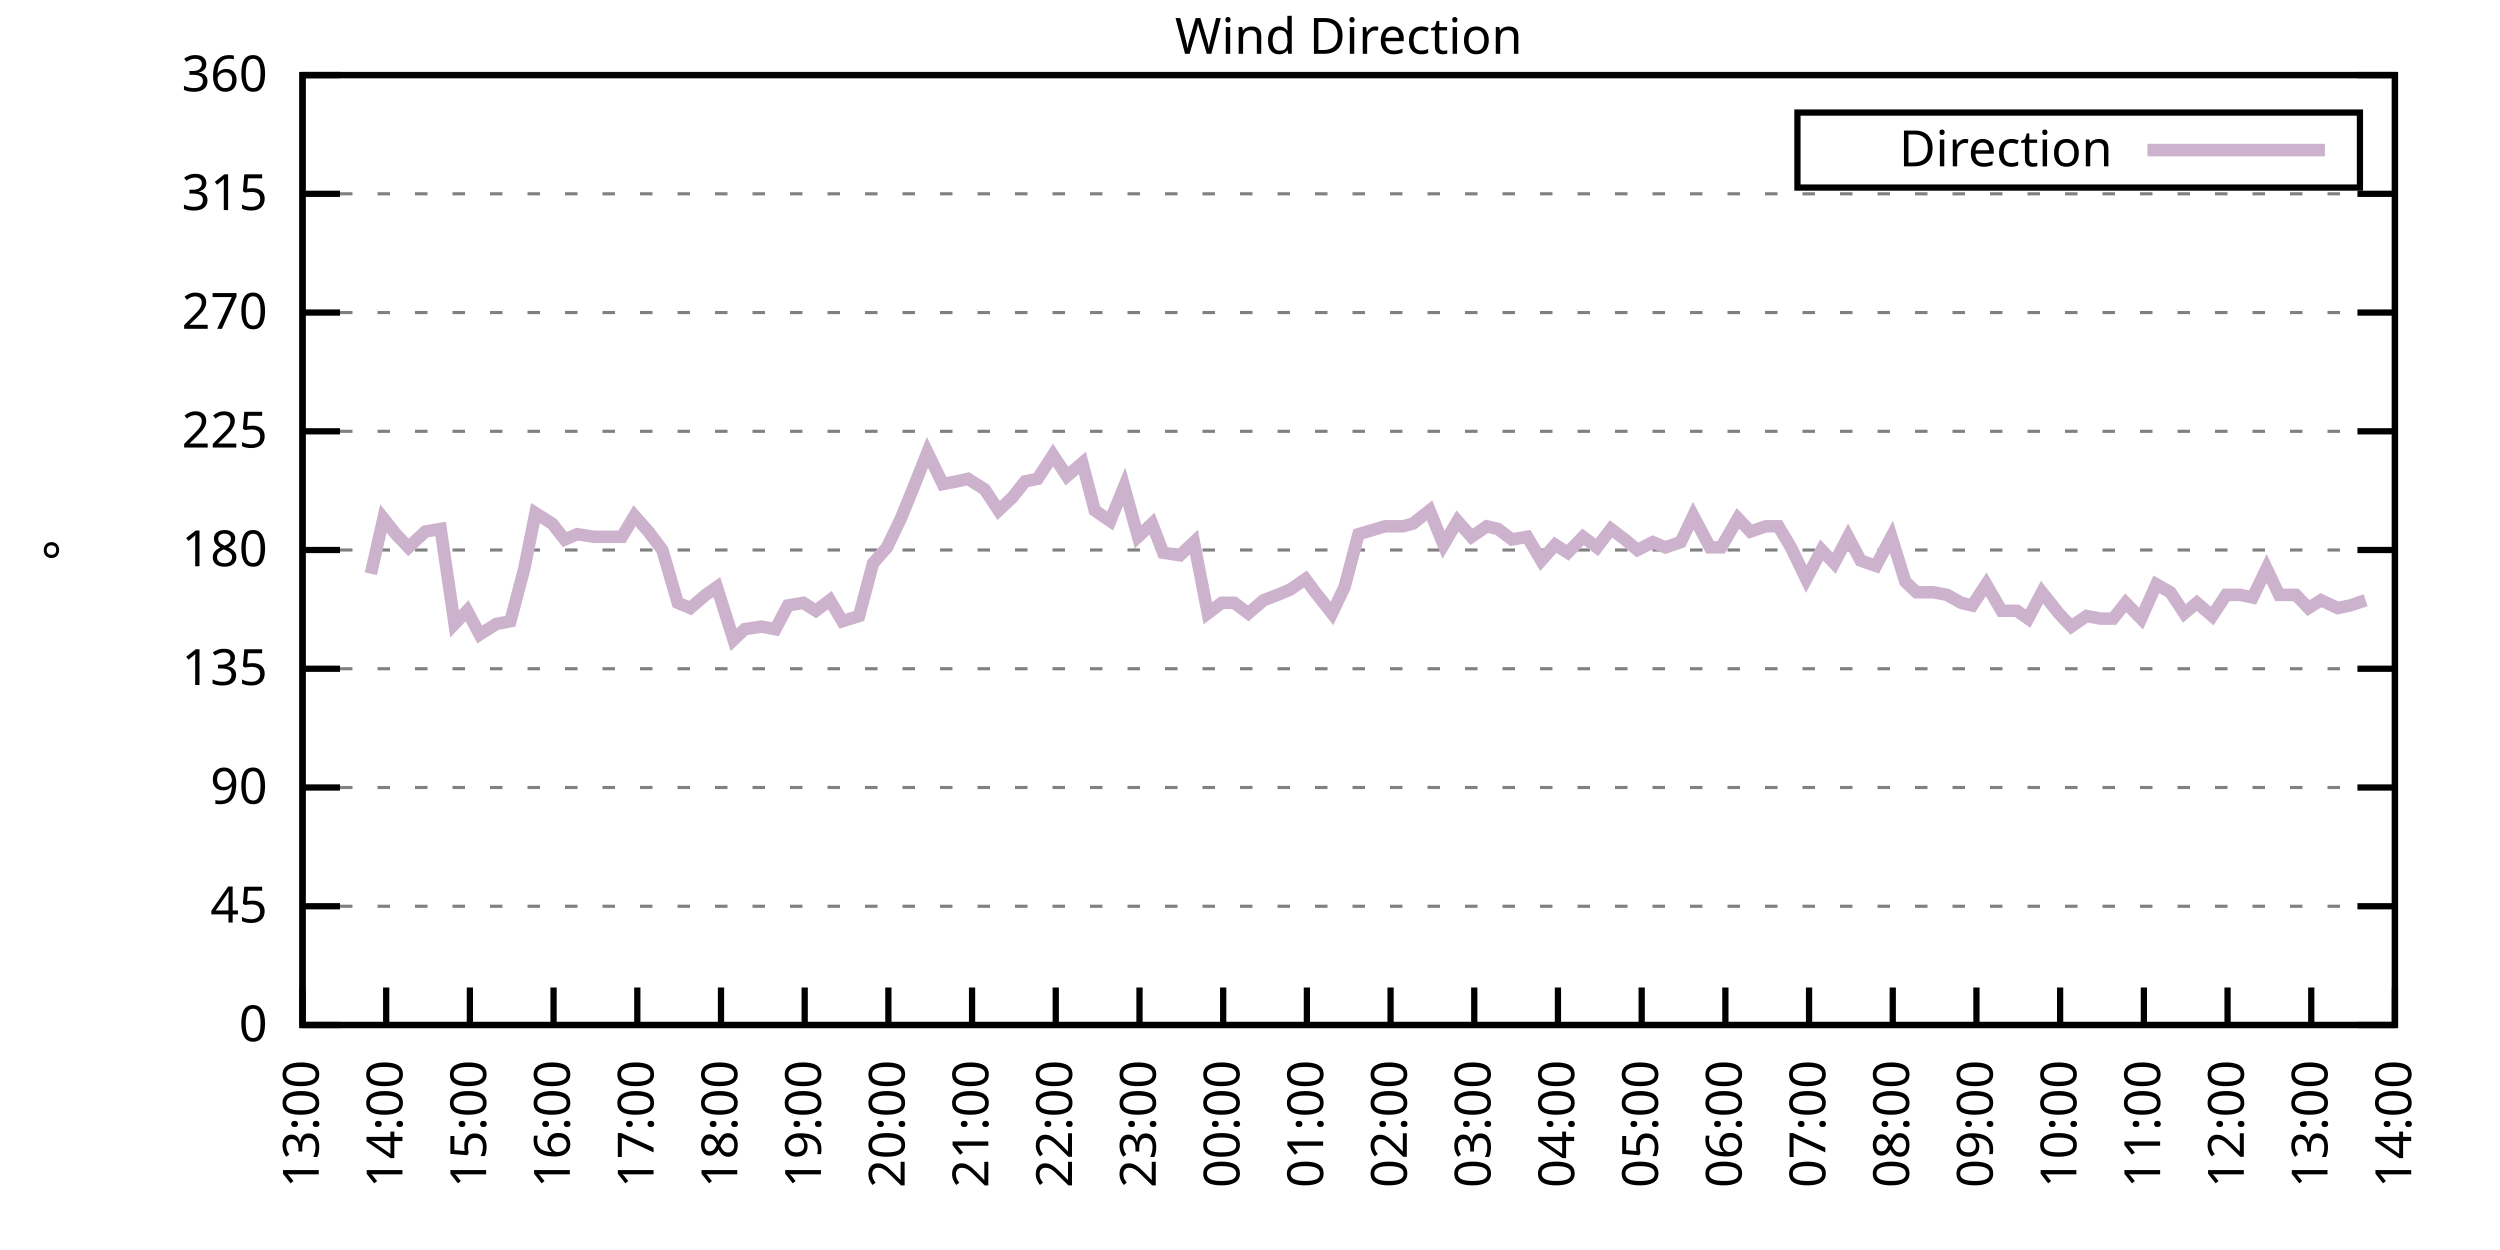
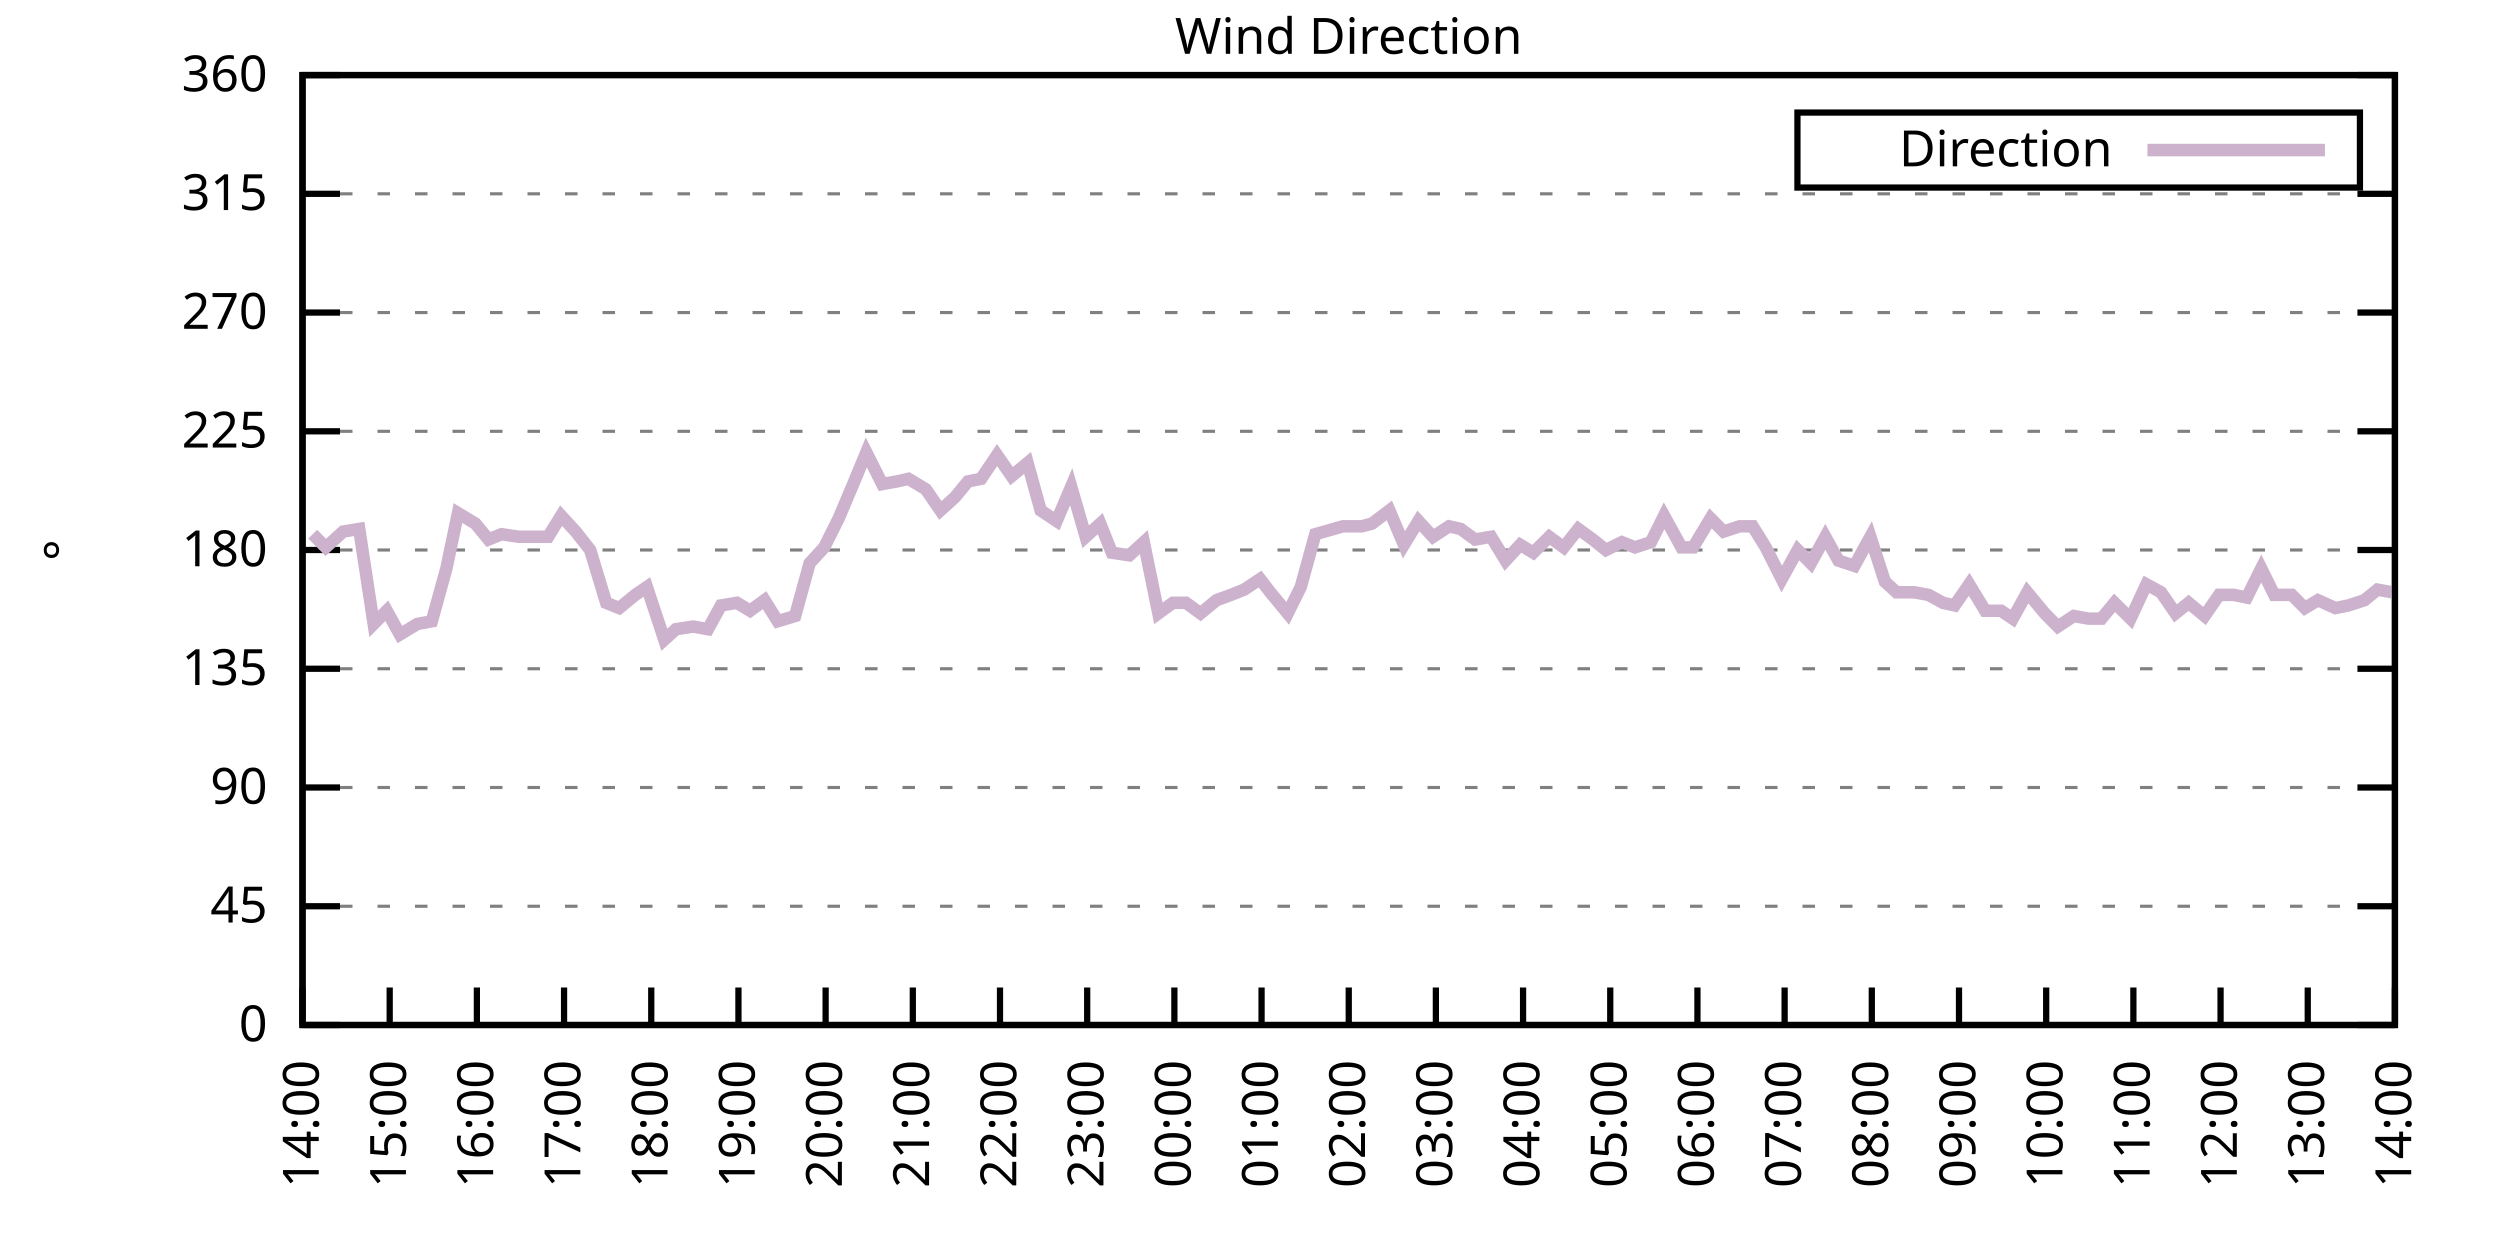
<svg xmlns="http://www.w3.org/2000/svg" xmlns:xlink="http://www.w3.org/1999/xlink" width="400" height="200" viewBox="0 0 400 200">
  <g id="gnuplot_canvas">
    <rect x="0" y="0" width="400" height="200" fill="none" />
    <defs>
      <circle id="gpDot" r="0.5" stroke-width="0.5" stroke="currentColor" />
      <path id="gpPt0" stroke-width="0.333" stroke="currentColor" d="M-1,0 h2 M0,-1 v2" />
      <path id="gpPt1" stroke-width="0.333" stroke="currentColor" d="M-1,-1 L1,1 M1,-1 L-1,1" />
      <path id="gpPt2" stroke-width="0.333" stroke="currentColor" d="M-1,0 L1,0 M0,-1 L0,1 M-1,-1 L1,1 M-1,1 L1,-1" />
      <rect id="gpPt3" stroke-width="0.333" stroke="currentColor" x="-1" y="-1" width="2" height="2" />
      <rect id="gpPt4" stroke-width="0.333" stroke="currentColor" fill="currentColor" x="-1" y="-1" width="2" height="2" />
      <circle id="gpPt5" stroke-width="0.333" stroke="currentColor" cx="0" cy="0" r="1" />
      <use xlink:href="#gpPt5" id="gpPt6" fill="currentColor" stroke="none" />
      <path id="gpPt7" stroke-width="0.333" stroke="currentColor" d="M0,-1.33 L-1.33,0.67 L1.33,0.67 z" />
      <use xlink:href="#gpPt7" id="gpPt8" fill="currentColor" stroke="none" />
      <use xlink:href="#gpPt7" id="gpPt9" stroke="currentColor" transform="rotate(180)" />
      <use xlink:href="#gpPt9" id="gpPt10" fill="currentColor" stroke="none" />
      <use xlink:href="#gpPt3" id="gpPt11" stroke="currentColor" transform="rotate(45)" />
      <use xlink:href="#gpPt11" id="gpPt12" fill="currentColor" stroke="none" />
      <path id="gpPt13" stroke-width="0.333" stroke="currentColor" d="M0,1.330 L1.265,0.411 L0.782,-1.067 L-0.782,-1.076 L-1.265,0.411 z" />
      <use xlink:href="#gpPt13" id="gpPt14" fill="currentColor" stroke="none" />
      <filter id="textbox" filterUnits="objectBoundingBox" x="0" y="0" height="1" width="1">
        <feFlood flood-color="white" flood-opacity="1" result="bgnd" />
        <feComposite in="SourceGraphic" in2="bgnd" operator="atop" />
      </filter>
      <filter id="greybox" filterUnits="objectBoundingBox" x="0" y="0" height="1" width="1">
        <feFlood flood-color="lightgrey" flood-opacity="1" result="grey" />
        <feComposite in="SourceGraphic" in2="grey" operator="atop" />
      </filter>
    </defs>
    <g fill="none" color="white" stroke="currentColor" stroke-width="1.00" stroke-linecap="butt" stroke-linejoin="miter">
</g>
    <g fill="none" color="black" stroke="currentColor" stroke-width="1.00" stroke-linecap="butt" stroke-linejoin="miter">
      <g stroke="none" shape-rendering="crispEdges">
        <polygon fill="rgb(255, 255, 255)" points="48.40,164.00 383.18,164.00 383.18,12.02 48.40,12.02 " />
      </g>
    </g>
    <g fill="none" color="black" stroke="currentColor" stroke-width="1.00" stroke-linecap="butt" stroke-linejoin="miter">
</g>
    <g fill="none" color="black" stroke="black" stroke-width="0.50" stroke-linecap="butt" stroke-linejoin="miter">
</g>
    <g fill="none" color="gray" stroke="currentColor" stroke-width="0.50" stroke-linecap="butt" stroke-linejoin="miter">
      <path stroke="gray" stroke-dasharray="2,4" class="gridline" d="M48.40,164.00 L383.19,164.00  " />
    </g>
    <g fill="none" color="gray" stroke="gray" stroke-width="1.00" stroke-linecap="butt" stroke-linejoin="miter">
</g>
    <g fill="none" color="black" stroke="currentColor" stroke-width="1.00" stroke-linecap="butt" stroke-linejoin="miter">
      <path stroke="black" d="M48.40,164.00 L54.40,164.00 M383.19,164.00 L377.19,164.00  " />
      <g transform="translate(42.80,166.60)" stroke="none" fill="black" font-family="Sans" font-size="8.00" text-anchor="end">
        <text>
          <tspan font-family="Sans"> 0</tspan>
        </text>
      </g>
    </g>
    <g fill="none" color="black" stroke="currentColor" stroke-width="1.00" stroke-linecap="butt" stroke-linejoin="miter">
</g>
    <g fill="none" color="black" stroke="black" stroke-width="0.50" stroke-linecap="butt" stroke-linejoin="miter">
</g>
    <g fill="none" color="gray" stroke="currentColor" stroke-width="0.50" stroke-linecap="butt" stroke-linejoin="miter">
      <path stroke="gray" stroke-dasharray="2,4" class="gridline" d="M48.40,145.00 L383.19,145.00  " />
    </g>
    <g fill="none" color="gray" stroke="gray" stroke-width="1.00" stroke-linecap="butt" stroke-linejoin="miter">
</g>
    <g fill="none" color="black" stroke="currentColor" stroke-width="1.00" stroke-linecap="butt" stroke-linejoin="miter">
      <path stroke="black" d="M48.40,145.00 L54.40,145.00 M383.19,145.00 L377.19,145.00  " />
      <g transform="translate(42.80,147.60)" stroke="none" fill="black" font-family="Sans" font-size="8.00" text-anchor="end">
        <text>
          <tspan font-family="Sans"> 45</tspan>
        </text>
      </g>
    </g>
    <g fill="none" color="black" stroke="currentColor" stroke-width="1.00" stroke-linecap="butt" stroke-linejoin="miter">
</g>
    <g fill="none" color="black" stroke="black" stroke-width="0.50" stroke-linecap="butt" stroke-linejoin="miter">
</g>
    <g fill="none" color="gray" stroke="currentColor" stroke-width="0.50" stroke-linecap="butt" stroke-linejoin="miter">
      <path stroke="gray" stroke-dasharray="2,4" class="gridline" d="M48.40,126.00 L383.19,126.00  " />
    </g>
    <g fill="none" color="gray" stroke="gray" stroke-width="1.00" stroke-linecap="butt" stroke-linejoin="miter">
</g>
    <g fill="none" color="black" stroke="currentColor" stroke-width="1.00" stroke-linecap="butt" stroke-linejoin="miter">
      <path stroke="black" d="M48.40,126.00 L54.40,126.00 M383.19,126.00 L377.19,126.00  " />
      <g transform="translate(42.80,128.60)" stroke="none" fill="black" font-family="Sans" font-size="8.00" text-anchor="end">
        <text>
          <tspan font-family="Sans"> 90</tspan>
        </text>
      </g>
    </g>
    <g fill="none" color="black" stroke="currentColor" stroke-width="1.00" stroke-linecap="butt" stroke-linejoin="miter">
</g>
    <g fill="none" color="black" stroke="black" stroke-width="0.50" stroke-linecap="butt" stroke-linejoin="miter">
</g>
    <g fill="none" color="gray" stroke="currentColor" stroke-width="0.50" stroke-linecap="butt" stroke-linejoin="miter">
      <path stroke="gray" stroke-dasharray="2,4" class="gridline" d="M48.40,107.00 L383.19,107.00  " />
    </g>
    <g fill="none" color="gray" stroke="gray" stroke-width="1.00" stroke-linecap="butt" stroke-linejoin="miter">
</g>
    <g fill="none" color="black" stroke="currentColor" stroke-width="1.00" stroke-linecap="butt" stroke-linejoin="miter">
      <path stroke="black" d="M48.40,107.00 L54.40,107.00 M383.19,107.00 L377.19,107.00  " />
      <g transform="translate(42.80,109.60)" stroke="none" fill="black" font-family="Sans" font-size="8.00" text-anchor="end">
        <text>
          <tspan font-family="Sans"> 135</tspan>
        </text>
      </g>
    </g>
    <g fill="none" color="black" stroke="currentColor" stroke-width="1.00" stroke-linecap="butt" stroke-linejoin="miter">
</g>
    <g fill="none" color="black" stroke="black" stroke-width="0.50" stroke-linecap="butt" stroke-linejoin="miter">
</g>
    <g fill="none" color="gray" stroke="currentColor" stroke-width="0.50" stroke-linecap="butt" stroke-linejoin="miter">
      <path stroke="gray" stroke-dasharray="2,4" class="gridline" d="M48.40,88.00 L383.19,88.00  " />
    </g>
    <g fill="none" color="gray" stroke="gray" stroke-width="1.00" stroke-linecap="butt" stroke-linejoin="miter">
</g>
    <g fill="none" color="black" stroke="currentColor" stroke-width="1.00" stroke-linecap="butt" stroke-linejoin="miter">
      <path stroke="black" d="M48.40,88.00 L54.40,88.00 M383.19,88.00 L377.19,88.00  " />
      <g transform="translate(42.80,90.60)" stroke="none" fill="black" font-family="Sans" font-size="8.00" text-anchor="end">
        <text>
          <tspan font-family="Sans"> 180</tspan>
        </text>
      </g>
    </g>
    <g fill="none" color="black" stroke="currentColor" stroke-width="1.00" stroke-linecap="butt" stroke-linejoin="miter">
</g>
    <g fill="none" color="black" stroke="black" stroke-width="0.50" stroke-linecap="butt" stroke-linejoin="miter">
</g>
    <g fill="none" color="gray" stroke="currentColor" stroke-width="0.50" stroke-linecap="butt" stroke-linejoin="miter">
      <path stroke="gray" stroke-dasharray="2,4" class="gridline" d="M48.40,69.01 L383.19,69.01  " />
    </g>
    <g fill="none" color="gray" stroke="gray" stroke-width="1.00" stroke-linecap="butt" stroke-linejoin="miter">
</g>
    <g fill="none" color="black" stroke="currentColor" stroke-width="1.00" stroke-linecap="butt" stroke-linejoin="miter">
      <path stroke="black" d="M48.40,69.01 L54.40,69.01 M383.19,69.01 L377.19,69.01  " />
      <g transform="translate(42.80,71.61)" stroke="none" fill="black" font-family="Sans" font-size="8.00" text-anchor="end">
        <text>
          <tspan font-family="Sans"> 225</tspan>
        </text>
      </g>
    </g>
    <g fill="none" color="black" stroke="currentColor" stroke-width="1.00" stroke-linecap="butt" stroke-linejoin="miter">
</g>
    <g fill="none" color="black" stroke="black" stroke-width="0.50" stroke-linecap="butt" stroke-linejoin="miter">
</g>
    <g fill="none" color="gray" stroke="currentColor" stroke-width="0.50" stroke-linecap="butt" stroke-linejoin="miter">
      <path stroke="gray" stroke-dasharray="2,4" class="gridline" d="M48.40,50.01 L383.19,50.01  " />
    </g>
    <g fill="none" color="gray" stroke="gray" stroke-width="1.00" stroke-linecap="butt" stroke-linejoin="miter">
</g>
    <g fill="none" color="black" stroke="currentColor" stroke-width="1.00" stroke-linecap="butt" stroke-linejoin="miter">
      <path stroke="black" d="M48.40,50.01 L54.40,50.01 M383.19,50.01 L377.19,50.01  " />
      <g transform="translate(42.80,52.61)" stroke="none" fill="black" font-family="Sans" font-size="8.00" text-anchor="end">
        <text>
          <tspan font-family="Sans"> 270</tspan>
        </text>
      </g>
    </g>
    <g fill="none" color="black" stroke="currentColor" stroke-width="1.00" stroke-linecap="butt" stroke-linejoin="miter">
</g>
    <g fill="none" color="black" stroke="black" stroke-width="0.50" stroke-linecap="butt" stroke-linejoin="miter">
</g>
    <g fill="none" color="gray" stroke="currentColor" stroke-width="0.50" stroke-linecap="butt" stroke-linejoin="miter">
      <path stroke="gray" stroke-dasharray="2,4" class="gridline" d="M48.40,31.01 L383.19,31.01  " />
    </g>
    <g fill="none" color="gray" stroke="gray" stroke-width="1.00" stroke-linecap="butt" stroke-linejoin="miter">
</g>
    <g fill="none" color="black" stroke="currentColor" stroke-width="1.00" stroke-linecap="butt" stroke-linejoin="miter">
      <path stroke="black" d="M48.40,31.01 L54.40,31.01 M383.19,31.01 L377.19,31.01  " />
      <g transform="translate(42.80,33.61)" stroke="none" fill="black" font-family="Sans" font-size="8.00" text-anchor="end">
        <text>
          <tspan font-family="Sans"> 315</tspan>
        </text>
      </g>
    </g>
    <g fill="none" color="black" stroke="currentColor" stroke-width="1.00" stroke-linecap="butt" stroke-linejoin="miter">
</g>
    <g fill="none" color="black" stroke="black" stroke-width="0.50" stroke-linecap="butt" stroke-linejoin="miter">
</g>
    <g fill="none" color="gray" stroke="currentColor" stroke-width="0.50" stroke-linecap="butt" stroke-linejoin="miter">
      <path stroke="gray" stroke-dasharray="2,4" class="gridline" d="M48.40,12.01 L383.19,12.01  " />
    </g>
    <g fill="none" color="gray" stroke="gray" stroke-width="1.00" stroke-linecap="butt" stroke-linejoin="miter">
</g>
    <g fill="none" color="black" stroke="currentColor" stroke-width="1.00" stroke-linecap="butt" stroke-linejoin="miter">
      <path stroke="black" d="M48.40,12.01 L54.40,12.01 M383.19,12.01 L377.19,12.01  " />
      <g transform="translate(42.80,14.61)" stroke="none" fill="black" font-family="Sans" font-size="8.00" text-anchor="end">
        <text>
          <tspan font-family="Sans"> 360</tspan>
        </text>
      </g>
    </g>
    <g fill="none" color="black" stroke="currentColor" stroke-width="1.00" stroke-linecap="butt" stroke-linejoin="miter">
      <path stroke="black" d="M48.40,164.00 L48.40,158.00  " />
      <g transform="translate(51.00,169.60) rotate(270.00)" stroke="none" fill="black" font-family="Sans" font-size="8.00" text-anchor="end">
        <text>
-           <tspan font-family="Sans">13:00</tspan>
-         </text>
-       </g>
-     </g>
-     <g fill="none" color="black" stroke="currentColor" stroke-width="1.00" stroke-linecap="butt" stroke-linejoin="miter">
-       <path stroke="black" d="M61.79,164.00 L61.79,158.00  " />
-       <g transform="translate(64.39,169.60) rotate(270.00)" stroke="none" fill="black" font-family="Sans" font-size="8.00" text-anchor="end">
-         <text>
          <tspan font-family="Sans">14:00</tspan>
        </text>
      </g>
    </g>
    <g fill="none" color="black" stroke="currentColor" stroke-width="1.00" stroke-linecap="butt" stroke-linejoin="miter">
-       <path stroke="black" d="M75.18,164.00 L75.18,158.00  " />
-       <g transform="translate(77.78,169.60) rotate(270.00)" stroke="none" fill="black" font-family="Sans" font-size="8.00" text-anchor="end">
+       <path stroke="black" d="M62.35,164.00 L62.35,158.00  " />
+       <g transform="translate(64.95,169.60) rotate(270.00)" stroke="none" fill="black" font-family="Sans" font-size="8.00" text-anchor="end">
        <text>
          <tspan font-family="Sans">15:00</tspan>
        </text>
      </g>
    </g>
    <g fill="none" color="black" stroke="currentColor" stroke-width="1.00" stroke-linecap="butt" stroke-linejoin="miter">
-       <path stroke="black" d="M88.57,164.00 L88.57,158.00  " />
-       <g transform="translate(91.17,169.60) rotate(270.00)" stroke="none" fill="black" font-family="Sans" font-size="8.00" text-anchor="end">
+       <path stroke="black" d="M76.30,164.00 L76.30,158.00  " />
+       <g transform="translate(78.90,169.60) rotate(270.00)" stroke="none" fill="black" font-family="Sans" font-size="8.00" text-anchor="end">
        <text>
          <tspan font-family="Sans">16:00</tspan>
        </text>
      </g>
    </g>
    <g fill="none" color="black" stroke="currentColor" stroke-width="1.00" stroke-linecap="butt" stroke-linejoin="miter">
-       <path stroke="black" d="M101.97,164.00 L101.97,158.00  " />
-       <g transform="translate(104.57,169.60) rotate(270.00)" stroke="none" fill="black" font-family="Sans" font-size="8.00" text-anchor="end">
+       <path stroke="black" d="M90.25,164.00 L90.25,158.00  " />
+       <g transform="translate(92.85,169.60) rotate(270.00)" stroke="none" fill="black" font-family="Sans" font-size="8.00" text-anchor="end">
        <text>
          <tspan font-family="Sans">17:00</tspan>
        </text>
      </g>
    </g>
    <g fill="none" color="black" stroke="currentColor" stroke-width="1.00" stroke-linecap="butt" stroke-linejoin="miter">
-       <path stroke="black" d="M115.36,164.00 L115.36,158.00  " />
-       <g transform="translate(117.96,169.60) rotate(270.00)" stroke="none" fill="black" font-family="Sans" font-size="8.00" text-anchor="end">
+       <path stroke="black" d="M104.20,164.00 L104.20,158.00  " />
+       <g transform="translate(106.80,169.60) rotate(270.00)" stroke="none" fill="black" font-family="Sans" font-size="8.00" text-anchor="end">
        <text>
          <tspan font-family="Sans">18:00</tspan>
        </text>
      </g>
    </g>
    <g fill="none" color="black" stroke="currentColor" stroke-width="1.00" stroke-linecap="butt" stroke-linejoin="miter">
-       <path stroke="black" d="M128.75,164.00 L128.75,158.00  " />
-       <g transform="translate(131.35,169.60) rotate(270.00)" stroke="none" fill="black" font-family="Sans" font-size="8.00" text-anchor="end">
+       <path stroke="black" d="M118.15,164.00 L118.15,158.00  " />
+       <g transform="translate(120.75,169.60) rotate(270.00)" stroke="none" fill="black" font-family="Sans" font-size="8.00" text-anchor="end">
        <text>
          <tspan font-family="Sans">19:00</tspan>
        </text>
      </g>
    </g>
    <g fill="none" color="black" stroke="currentColor" stroke-width="1.00" stroke-linecap="butt" stroke-linejoin="miter">
-       <path stroke="black" d="M142.14,164.00 L142.14,158.00  " />
-       <g transform="translate(144.74,169.60) rotate(270.00)" stroke="none" fill="black" font-family="Sans" font-size="8.00" text-anchor="end">
+       <path stroke="black" d="M132.10,164.00 L132.10,158.00  " />
+       <g transform="translate(134.70,169.60) rotate(270.00)" stroke="none" fill="black" font-family="Sans" font-size="8.00" text-anchor="end">
        <text>
          <tspan font-family="Sans">20:00</tspan>
        </text>
      </g>
    </g>
    <g fill="none" color="black" stroke="currentColor" stroke-width="1.00" stroke-linecap="butt" stroke-linejoin="miter">
-       <path stroke="black" d="M155.53,164.00 L155.53,158.00  " />
-       <g transform="translate(158.13,169.60) rotate(270.00)" stroke="none" fill="black" font-family="Sans" font-size="8.00" text-anchor="end">
+       <path stroke="black" d="M146.05,164.00 L146.05,158.00  " />
+       <g transform="translate(148.65,169.60) rotate(270.00)" stroke="none" fill="black" font-family="Sans" font-size="8.00" text-anchor="end">
        <text>
          <tspan font-family="Sans">21:00</tspan>
        </text>
      </g>
    </g>
    <g fill="none" color="black" stroke="currentColor" stroke-width="1.00" stroke-linecap="butt" stroke-linejoin="miter">
-       <path stroke="black" d="M168.92,164.00 L168.92,158.00  " />
-       <g transform="translate(171.52,169.60) rotate(270.00)" stroke="none" fill="black" font-family="Sans" font-size="8.00" text-anchor="end">
+       <path stroke="black" d="M160.00,164.00 L160.00,158.00  " />
+       <g transform="translate(162.60,169.60) rotate(270.00)" stroke="none" fill="black" font-family="Sans" font-size="8.00" text-anchor="end">
        <text>
          <tspan font-family="Sans">22:00</tspan>
        </text>
      </g>
    </g>
    <g fill="none" color="black" stroke="currentColor" stroke-width="1.00" stroke-linecap="butt" stroke-linejoin="miter">
-       <path stroke="black" d="M182.32,164.00 L182.32,158.00  " />
-       <g transform="translate(184.92,169.60) rotate(270.00)" stroke="none" fill="black" font-family="Sans" font-size="8.00" text-anchor="end">
+       <path stroke="black" d="M173.95,164.00 L173.95,158.00  " />
+       <g transform="translate(176.55,169.60) rotate(270.00)" stroke="none" fill="black" font-family="Sans" font-size="8.00" text-anchor="end">
        <text>
          <tspan font-family="Sans">23:00</tspan>
        </text>
      </g>
    </g>
    <g fill="none" color="black" stroke="currentColor" stroke-width="1.00" stroke-linecap="butt" stroke-linejoin="miter">
-       <path stroke="black" d="M195.71,164.00 L195.71,158.00  " />
-       <g transform="translate(198.31,169.60) rotate(270.00)" stroke="none" fill="black" font-family="Sans" font-size="8.00" text-anchor="end">
+       <path stroke="black" d="M187.90,164.00 L187.90,158.00  " />
+       <g transform="translate(190.50,169.60) rotate(270.00)" stroke="none" fill="black" font-family="Sans" font-size="8.00" text-anchor="end">
        <text>
          <tspan font-family="Sans">00:00</tspan>
        </text>
      </g>
    </g>
    <g fill="none" color="black" stroke="currentColor" stroke-width="1.00" stroke-linecap="butt" stroke-linejoin="miter">
-       <path stroke="black" d="M209.10,164.00 L209.10,158.00  " />
-       <g transform="translate(211.70,169.60) rotate(270.00)" stroke="none" fill="black" font-family="Sans" font-size="8.00" text-anchor="end">
+       <path stroke="black" d="M201.85,164.00 L201.85,158.00  " />
+       <g transform="translate(204.45,169.60) rotate(270.00)" stroke="none" fill="black" font-family="Sans" font-size="8.00" text-anchor="end">
        <text>
          <tspan font-family="Sans">01:00</tspan>
        </text>
      </g>
    </g>
    <g fill="none" color="black" stroke="currentColor" stroke-width="1.00" stroke-linecap="butt" stroke-linejoin="miter">
-       <path stroke="black" d="M222.49,164.00 L222.49,158.00  " />
-       <g transform="translate(225.09,169.60) rotate(270.00)" stroke="none" fill="black" font-family="Sans" font-size="8.00" text-anchor="end">
+       <path stroke="black" d="M215.80,164.00 L215.80,158.00  " />
+       <g transform="translate(218.40,169.60) rotate(270.00)" stroke="none" fill="black" font-family="Sans" font-size="8.00" text-anchor="end">
        <text>
          <tspan font-family="Sans">02:00</tspan>
        </text>
      </g>
    </g>
    <g fill="none" color="black" stroke="currentColor" stroke-width="1.00" stroke-linecap="butt" stroke-linejoin="miter">
-       <path stroke="black" d="M235.88,164.00 L235.88,158.00  " />
-       <g transform="translate(238.48,169.60) rotate(270.00)" stroke="none" fill="black" font-family="Sans" font-size="8.00" text-anchor="end">
+       <path stroke="black" d="M229.74,164.00 L229.74,158.00  " />
+       <g transform="translate(232.34,169.60) rotate(270.00)" stroke="none" fill="black" font-family="Sans" font-size="8.00" text-anchor="end">
        <text>
          <tspan font-family="Sans">03:00</tspan>
        </text>
      </g>
    </g>
    <g fill="none" color="black" stroke="currentColor" stroke-width="1.00" stroke-linecap="butt" stroke-linejoin="miter">
-       <path stroke="black" d="M249.27,164.00 L249.27,158.00  " />
-       <g transform="translate(251.87,169.60) rotate(270.00)" stroke="none" fill="black" font-family="Sans" font-size="8.00" text-anchor="end">
+       <path stroke="black" d="M243.69,164.00 L243.69,158.00  " />
+       <g transform="translate(246.29,169.60) rotate(270.00)" stroke="none" fill="black" font-family="Sans" font-size="8.00" text-anchor="end">
        <text>
          <tspan font-family="Sans">04:00</tspan>
        </text>
      </g>
    </g>
    <g fill="none" color="black" stroke="currentColor" stroke-width="1.00" stroke-linecap="butt" stroke-linejoin="miter">
-       <path stroke="black" d="M262.67,164.00 L262.67,158.00  " />
-       <g transform="translate(265.27,169.60) rotate(270.00)" stroke="none" fill="black" font-family="Sans" font-size="8.00" text-anchor="end">
+       <path stroke="black" d="M257.64,164.00 L257.64,158.00  " />
+       <g transform="translate(260.24,169.60) rotate(270.00)" stroke="none" fill="black" font-family="Sans" font-size="8.00" text-anchor="end">
        <text>
          <tspan font-family="Sans">05:00</tspan>
        </text>
      </g>
    </g>
    <g fill="none" color="black" stroke="currentColor" stroke-width="1.00" stroke-linecap="butt" stroke-linejoin="miter">
-       <path stroke="black" d="M276.06,164.00 L276.06,158.00  " />
-       <g transform="translate(278.66,169.60) rotate(270.00)" stroke="none" fill="black" font-family="Sans" font-size="8.00" text-anchor="end">
+       <path stroke="black" d="M271.59,164.00 L271.59,158.00  " />
+       <g transform="translate(274.19,169.60) rotate(270.00)" stroke="none" fill="black" font-family="Sans" font-size="8.00" text-anchor="end">
        <text>
          <tspan font-family="Sans">06:00</tspan>
        </text>
      </g>
    </g>
    <g fill="none" color="black" stroke="currentColor" stroke-width="1.00" stroke-linecap="butt" stroke-linejoin="miter">
-       <path stroke="black" d="M289.45,164.00 L289.45,158.00  " />
-       <g transform="translate(292.05,169.60) rotate(270.00)" stroke="none" fill="black" font-family="Sans" font-size="8.00" text-anchor="end">
+       <path stroke="black" d="M285.54,164.00 L285.54,158.00  " />
+       <g transform="translate(288.14,169.60) rotate(270.00)" stroke="none" fill="black" font-family="Sans" font-size="8.00" text-anchor="end">
        <text>
          <tspan font-family="Sans">07:00</tspan>
        </text>
      </g>
    </g>
    <g fill="none" color="black" stroke="currentColor" stroke-width="1.00" stroke-linecap="butt" stroke-linejoin="miter">
-       <path stroke="black" d="M302.84,164.00 L302.84,158.00  " />
-       <g transform="translate(305.44,169.60) rotate(270.00)" stroke="none" fill="black" font-family="Sans" font-size="8.00" text-anchor="end">
+       <path stroke="black" d="M299.49,164.00 L299.49,158.00  " />
+       <g transform="translate(302.09,169.60) rotate(270.00)" stroke="none" fill="black" font-family="Sans" font-size="8.00" text-anchor="end">
        <text>
          <tspan font-family="Sans">08:00</tspan>
        </text>
      </g>
    </g>
    <g fill="none" color="black" stroke="currentColor" stroke-width="1.00" stroke-linecap="butt" stroke-linejoin="miter">
-       <path stroke="black" d="M316.23,164.00 L316.23,158.00  " />
-       <g transform="translate(318.83,169.60) rotate(270.00)" stroke="none" fill="black" font-family="Sans" font-size="8.00" text-anchor="end">
+       <path stroke="black" d="M313.44,164.00 L313.44,158.00  " />
+       <g transform="translate(316.04,169.60) rotate(270.00)" stroke="none" fill="black" font-family="Sans" font-size="8.00" text-anchor="end">
        <text>
          <tspan font-family="Sans">09:00</tspan>
        </text>
      </g>
    </g>
    <g fill="none" color="black" stroke="currentColor" stroke-width="1.00" stroke-linecap="butt" stroke-linejoin="miter">
-       <path stroke="black" d="M329.62,164.00 L329.62,158.00  " />
-       <g transform="translate(332.22,169.60) rotate(270.00)" stroke="none" fill="black" font-family="Sans" font-size="8.00" text-anchor="end">
+       <path stroke="black" d="M327.39,164.00 L327.39,158.00  " />
+       <g transform="translate(329.99,169.60) rotate(270.00)" stroke="none" fill="black" font-family="Sans" font-size="8.00" text-anchor="end">
        <text>
          <tspan font-family="Sans">10:00</tspan>
        </text>
      </g>
    </g>
    <g fill="none" color="black" stroke="currentColor" stroke-width="1.00" stroke-linecap="butt" stroke-linejoin="miter">
-       <path stroke="black" d="M343.02,164.00 L343.02,158.00  " />
-       <g transform="translate(345.62,169.60) rotate(270.00)" stroke="none" fill="black" font-family="Sans" font-size="8.00" text-anchor="end">
+       <path stroke="black" d="M341.34,164.00 L341.34,158.00  " />
+       <g transform="translate(343.94,169.60) rotate(270.00)" stroke="none" fill="black" font-family="Sans" font-size="8.00" text-anchor="end">
        <text>
          <tspan font-family="Sans">11:00</tspan>
        </text>
      </g>
    </g>
    <g fill="none" color="black" stroke="currentColor" stroke-width="1.00" stroke-linecap="butt" stroke-linejoin="miter">
-       <path stroke="black" d="M356.41,164.00 L356.41,158.00  " />
-       <g transform="translate(359.01,169.60) rotate(270.00)" stroke="none" fill="black" font-family="Sans" font-size="8.00" text-anchor="end">
+       <path stroke="black" d="M355.29,164.00 L355.29,158.00  " />
+       <g transform="translate(357.89,169.60) rotate(270.00)" stroke="none" fill="black" font-family="Sans" font-size="8.00" text-anchor="end">
        <text>
          <tspan font-family="Sans">12:00</tspan>
        </text>
      </g>
    </g>
    <g fill="none" color="black" stroke="currentColor" stroke-width="1.00" stroke-linecap="butt" stroke-linejoin="miter">
-       <path stroke="black" d="M369.80,164.00 L369.80,158.00  " />
-       <g transform="translate(372.40,169.60) rotate(270.00)" stroke="none" fill="black" font-family="Sans" font-size="8.00" text-anchor="end">
+       <path stroke="black" d="M369.24,164.00 L369.24,158.00  " />
+       <g transform="translate(371.84,169.60) rotate(270.00)" stroke="none" fill="black" font-family="Sans" font-size="8.00" text-anchor="end">
        <text>
          <tspan font-family="Sans">13:00</tspan>
        </text>
      </g>
    </g>
    <g fill="none" color="black" stroke="currentColor" stroke-width="1.00" stroke-linecap="butt" stroke-linejoin="miter">
      <path stroke="black" d="M383.19,164.00 L383.19,158.00  " />
      <g transform="translate(385.79,169.60) rotate(270.00)" stroke="none" fill="black" font-family="Sans" font-size="8.00" text-anchor="end">
        <text>
          <tspan font-family="Sans">14:00</tspan>
        </text>
      </g>
    </g>
    <g fill="none" color="black" stroke="currentColor" stroke-width="1.00" stroke-linecap="butt" stroke-linejoin="miter">
</g>
    <g fill="none" color="black" stroke="currentColor" stroke-width="1.00" stroke-linecap="butt" stroke-linejoin="miter">
      <path stroke="black" d="M48.40,12.01 L48.40,164.00 L383.19,164.00 L383.19,12.01 L48.40,12.01 Z  " />
    </g>
    <g fill="none" color="black" stroke="currentColor" stroke-width="1.00" stroke-linecap="butt" stroke-linejoin="miter">
</g>
    <g fill="none" color="black" stroke="currentColor" stroke-width="1.00" stroke-linecap="butt" stroke-linejoin="miter">
      <path stroke="black" d="M287.59,30.01 L287.59,18.01 L377.59,18.01 L377.59,30.01 L287.59,30.01 Z  " />
    </g>
    <g id="Wind_direction_plot_1">
      <g fill="none" color="white" stroke="black" stroke-width="2.00" stroke-linecap="butt" stroke-linejoin="miter">
</g>
      <g fill="none" color="black" stroke="currentColor" stroke-width="2.00" stroke-linecap="butt" stroke-linejoin="miter">
        <g transform="translate(337.99,26.61)" stroke="none" fill="black" font-family="Sans" font-size="8.00" text-anchor="end">
          <text>
            <tspan font-family="Sans">Direction</tspan>
          </text>
        </g>
      </g>
      <g fill="none" color="black" stroke="currentColor" stroke-width="2.00" stroke-linecap="butt" stroke-linejoin="miter">
-         <path stroke="rgb(204, 178, 204)" d="M343.59,24.01 L371.99,24.01 M59.34,91.80 L61.35,82.94 L63.35,85.47 L65.36,87.58 L68.04,85.05 L70.50,84.63   L72.73,99.83 L74.74,97.72 L76.75,101.52 L79.42,99.83 L81.66,99.40 L83.89,90.96 L85.67,82.09 L88.35,83.78   L90.36,86.32 L92.37,85.47 L95.05,85.89 L97.06,85.89 L99.51,85.89 L101.52,82.52 L103.75,85.05 L105.98,88.00   L108.44,96.45 L110.45,97.29 L112.90,95.18 L114.69,93.92 L117.37,102.36 L119.15,100.67 L121.83,100.25 L124.06,100.67   L126.07,96.87 L128.53,96.45 L130.54,97.72 L132.77,96.03 L134.78,99.40 L137.45,98.56 L139.69,90.12 L141.92,87.58   L144.15,82.94 L146.38,77.45 L148.39,72.38 L150.85,77.45 L153.08,77.03 L154.86,76.61 L157.54,78.29 L159.77,81.67   L162.01,79.56 L164.01,77.03 L166.02,76.61 L168.48,72.81 L170.71,76.18 L173.17,74.07 L175.17,81.67 L177.63,83.36   L179.86,77.87 L182.09,85.89 L184.32,83.78 L186.11,88.43 L188.79,88.85 L191.02,86.74 L193.25,98.14 L195.48,96.45   L197.49,96.45 L199.73,98.14 L202.18,96.03 L204.41,95.18 L206.42,94.34 L208.88,92.65 L210.44,94.76 L213.12,98.14   L215.13,93.92 L217.36,85.47 L221.60,84.21 L224.50,84.21 L226.06,83.78 L228.74,81.67 L230.97,87.16 L233.20,83.36   L235.44,85.89 L237.89,84.21 L239.68,84.63 L241.91,86.32 L244.36,85.89 L246.60,89.69 L248.83,87.16 L250.84,88.43   L253.29,85.89 L255.52,87.58 L257.76,84.63 L259.99,86.32 L262.00,88.00 L264.45,86.74 L266.46,87.58 L268.92,86.74   L270.92,82.52 L273.60,87.58 L275.39,87.58 L278.07,82.94 L280.07,85.05 L282.53,84.21 L284.54,84.21 L286.55,87.58   L289.00,92.65 L291.46,88.00 L293.47,90.12 L295.70,85.89 L297.71,89.69 L300.16,90.54 L302.62,85.89 L304.85,93.07   L306.63,94.76 L309.31,94.76 L311.54,95.18 L313.78,96.45 L315.56,96.87 L317.79,93.49 L320.25,97.72 L322.70,97.72   L324.49,98.98 L326.72,94.76 L329.40,98.14 L331.41,100.25 L333.86,98.56 L336.10,98.98 L338.10,98.98 L340.11,96.45   L342.57,98.98 L345.02,93.49 L347.26,94.76 L349.49,98.14 L351.50,96.45 L353.95,98.56 L356.18,95.18 L358.42,95.18   L360.42,95.60 L362.66,90.96 L364.66,95.18 L367.34,95.18 L369.35,97.29 L371.36,96.03 L374.04,97.29 L376.05,96.87   L378.50,96.03  " />
+         <path stroke="rgb(204, 178, 204)" d="M343.59,24.01 L371.99,24.01 M50.03,85.47 L52.12,87.58 L54.91,85.05 L57.47,84.63 L59.79,99.83 L61.88,97.72   L63.98,101.52 L66.77,99.83 L69.09,99.40 L71.42,90.96 L73.28,82.09 L76.07,83.78 L78.16,86.32 L80.25,85.47   L83.04,85.89 L85.13,85.89 L87.69,85.89 L89.78,82.52 L92.11,85.05 L94.43,88.00 L96.99,96.45 L99.08,97.29   L101.64,95.18 L103.50,93.92 L106.29,102.36 L108.15,100.67 L110.94,100.25 L113.27,100.67 L115.36,96.87 L117.92,96.45   L120.01,97.72 L122.33,96.03 L124.43,99.40 L127.22,98.56 L129.54,90.12 L131.87,87.58 L134.19,82.94 L136.51,77.45   L138.61,72.38 L141.16,77.45 L143.49,77.03 L145.35,76.61 L148.14,78.29 L150.46,81.67 L152.79,79.56 L154.88,77.03   L156.97,76.61 L159.53,72.81 L161.86,76.18 L164.41,74.07 L166.51,81.67 L169.06,83.36 L171.39,77.87 L173.71,85.89   L176.04,83.78 L177.90,88.43 L180.69,88.85 L183.01,86.74 L185.34,98.14 L187.66,96.45 L189.76,96.45 L192.08,98.14   L194.64,96.03 L196.96,95.18 L199.06,94.34 L201.61,92.65 L203.24,94.76 L206.03,98.14 L208.12,93.92 L210.45,85.47   L214.87,84.21 L217.89,84.21 L219.51,83.78 L222.30,81.67 L224.63,87.16 L226.95,83.36 L229.28,85.89 L231.84,84.21   L233.70,84.63 L236.02,86.32 L238.58,85.89 L240.90,89.69 L243.23,87.16 L245.32,88.43 L247.88,85.89 L250.20,87.58   L252.53,84.63 L254.85,86.32 L256.95,88.00 L259.50,86.74 L261.60,87.58 L264.15,86.74 L266.25,82.52 L269.04,87.58   L270.90,87.58 L273.69,82.94 L275.78,85.05 L278.34,84.21 L280.43,84.21 L282.52,87.58 L285.08,92.65 L287.64,88.00   L289.73,90.12 L292.05,85.89 L294.15,89.69 L296.70,90.54 L299.26,85.89 L301.58,93.07 L303.44,94.76 L306.23,94.76   L308.56,95.18 L310.88,96.45 L312.74,96.87 L315.07,93.49 L317.63,97.72 L320.18,97.72 L322.04,98.98 L324.37,94.76   L327.16,98.14 L329.25,100.25 L331.81,98.56 L334.13,98.98 L336.23,98.98 L338.32,96.45 L340.88,98.98 L343.43,93.49   L345.76,94.76 L348.08,98.14 L350.18,96.45 L352.73,98.56 L355.06,95.18 L357.38,95.18 L359.48,95.60 L361.80,90.96   L363.89,95.18 L366.68,95.18 L368.78,97.29 L370.87,96.03 L373.66,97.29 L375.75,96.87 L378.31,96.03 L380.40,94.34   L382.73,94.76  " />
      </g>
    </g>
    <g fill="none" color="black" stroke="currentColor" stroke-width="2.00" stroke-linecap="butt" stroke-linejoin="miter">
</g>
    <g fill="none" color="black" stroke="black" stroke-width="1.00" stroke-linecap="butt" stroke-linejoin="miter">
</g>
    <g fill="none" color="black" stroke="currentColor" stroke-width="1.00" stroke-linecap="butt" stroke-linejoin="miter">
      <path stroke="black" d="M48.40,12.01 L48.40,164.00 L383.19,164.00 L383.19,12.01 L48.40,12.01 Z  " />
      <g transform="translate(12.80,88.01) rotate(270.00)" stroke="none" fill="black" font-family="Sans" font-size="8.00" text-anchor="middle">
        <text>
          <tspan font-family="Sans">°</tspan>
        </text>
      </g>
    </g>
    <g fill="none" color="black" stroke="currentColor" stroke-width="1.00" stroke-linecap="butt" stroke-linejoin="miter">
</g>
    <g fill="none" color="black" stroke="currentColor" stroke-width="1.00" stroke-linecap="butt" stroke-linejoin="miter">
      <g transform="translate(215.79,8.61)" stroke="none" fill="black" font-family="Sans" font-size="8.00" text-anchor="middle">
        <text>
          <tspan font-family="Sans">Wind Direction</tspan>
        </text>
      </g>
    </g>
    <g fill="none" color="black" stroke="currentColor" stroke-width="1.00" stroke-linecap="butt" stroke-linejoin="miter">
</g>
  </g>
</svg>
